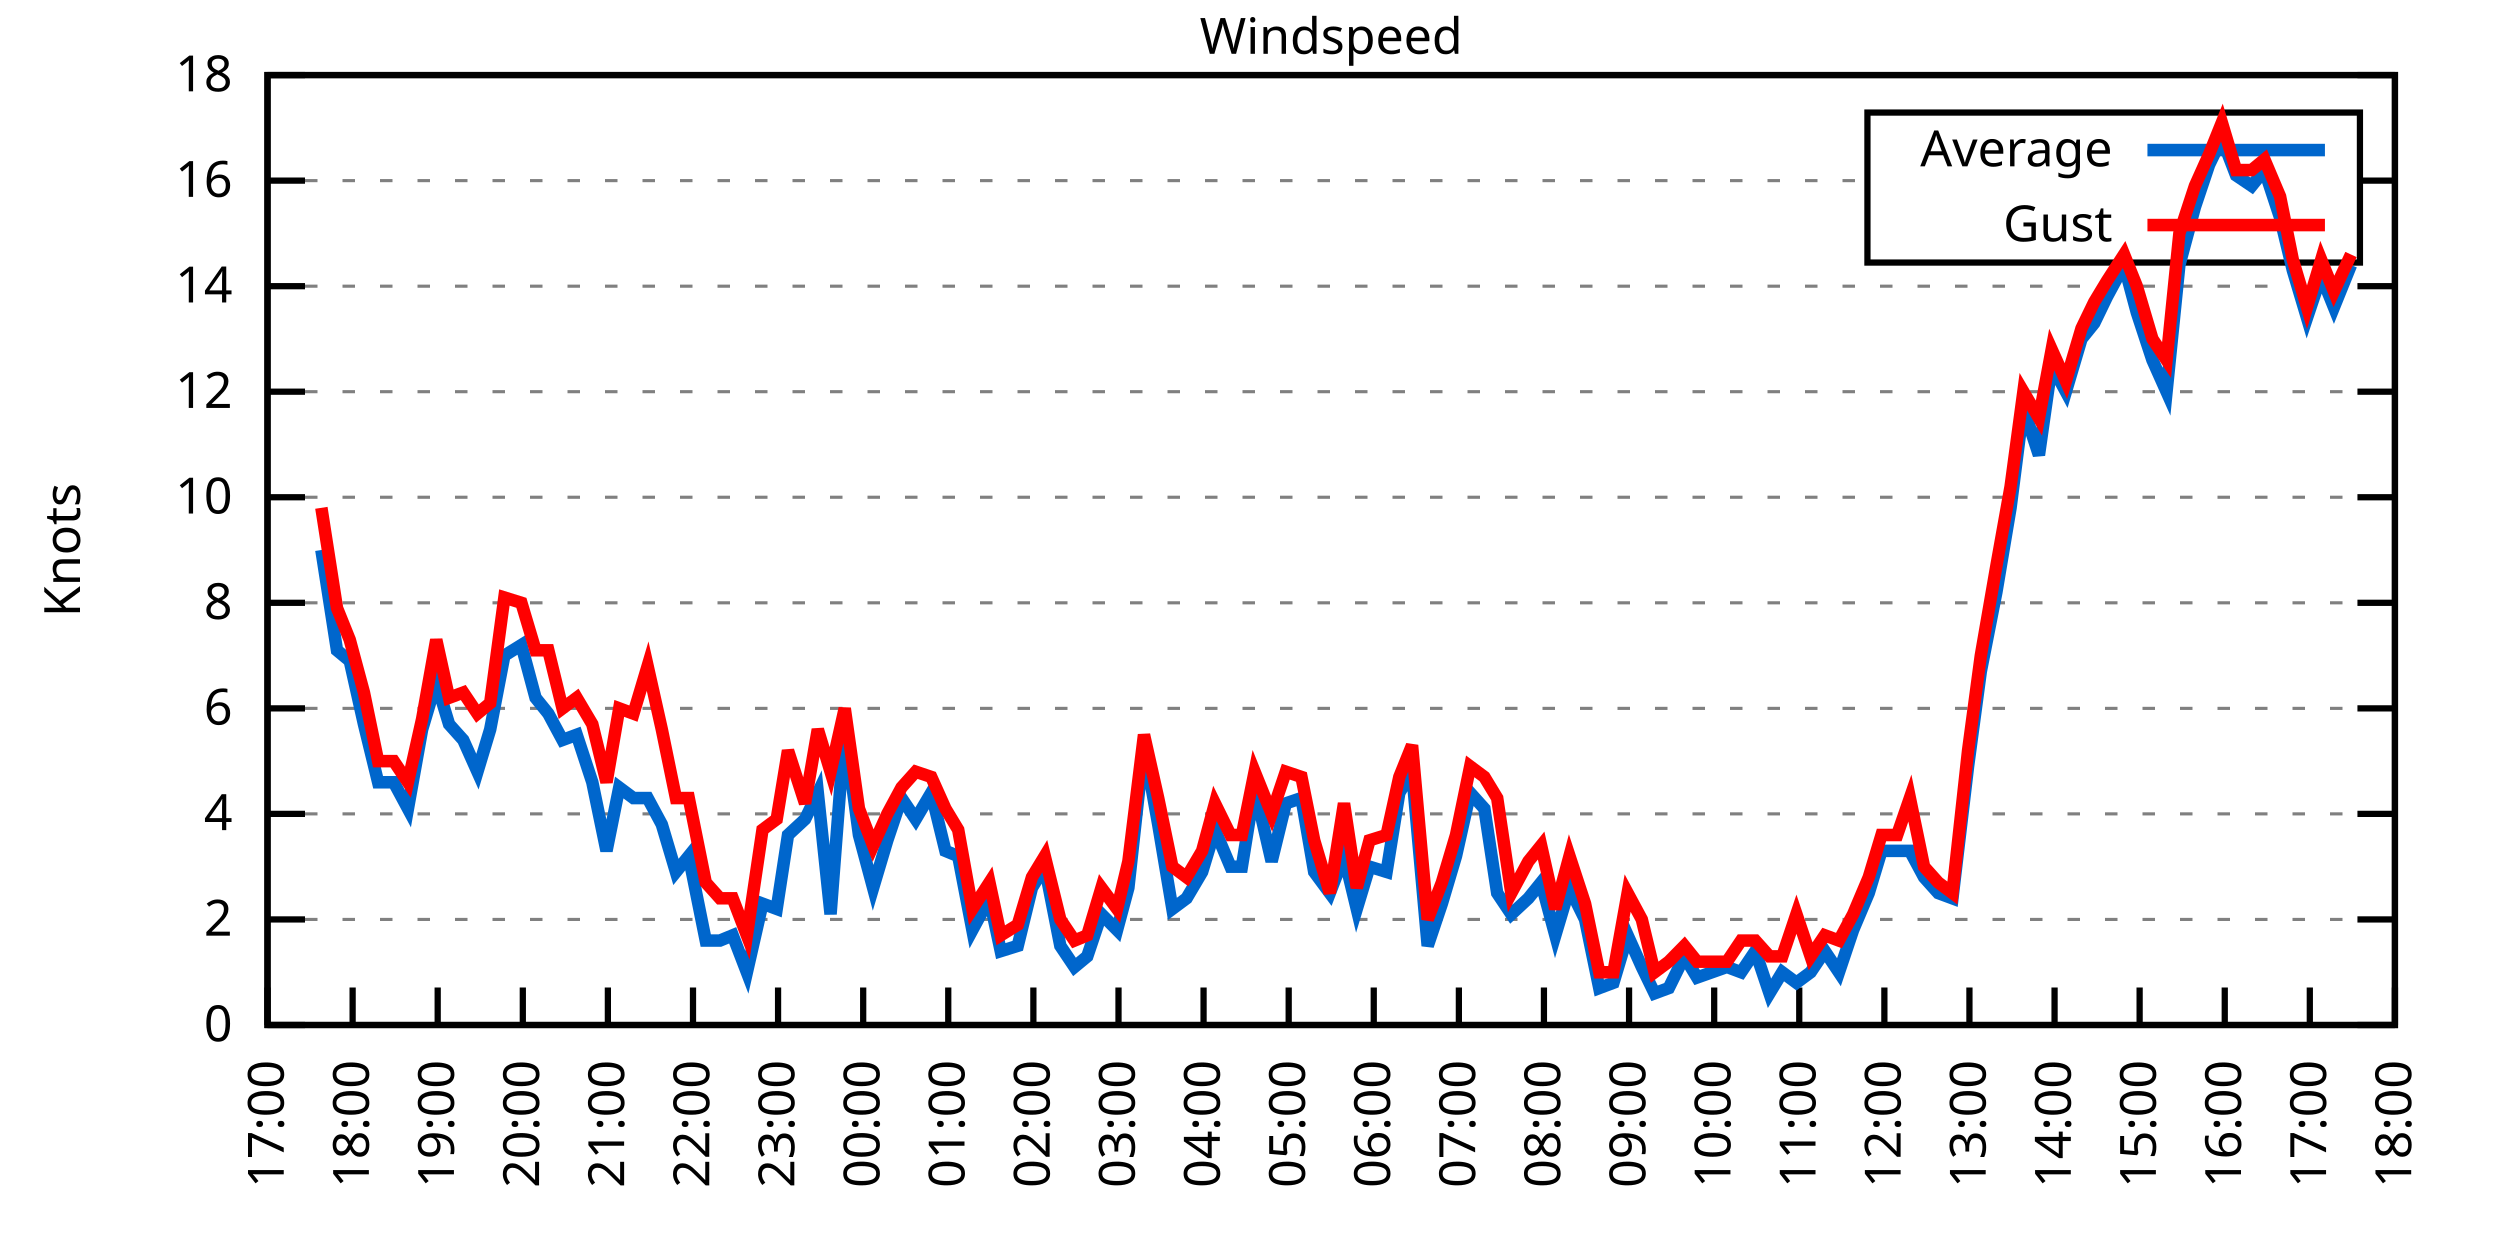
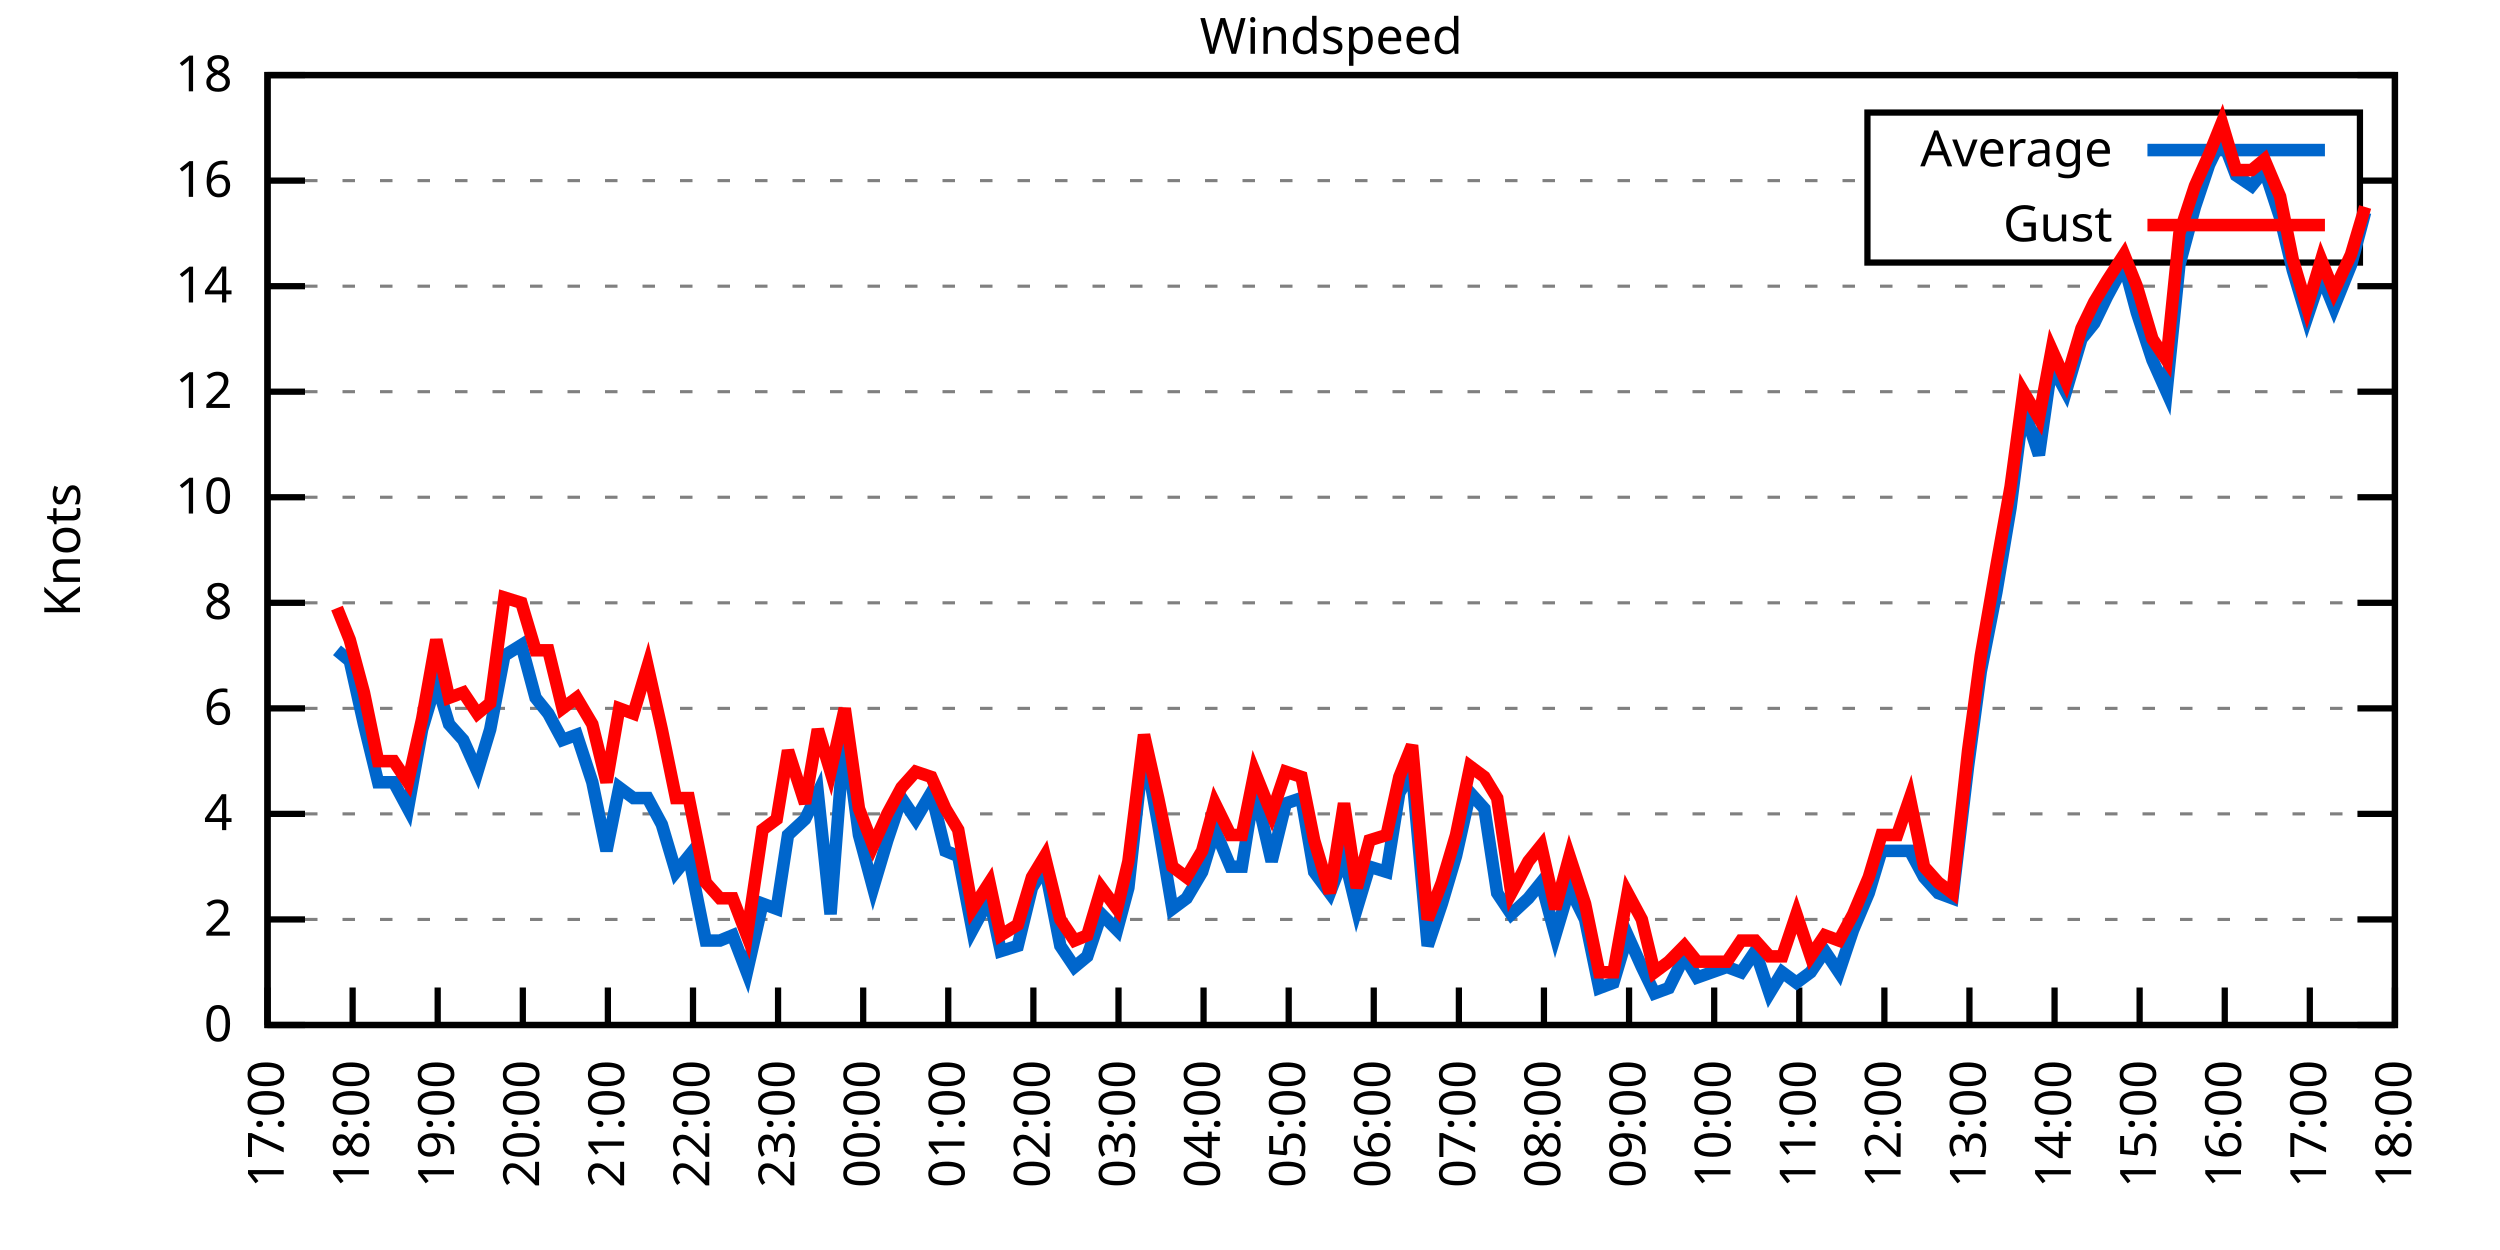
<svg xmlns="http://www.w3.org/2000/svg" xmlns:xlink="http://www.w3.org/1999/xlink" width="400" height="200" viewBox="0 0 400 200">
  <g id="gnuplot_canvas">
    <rect x="0" y="0" width="400" height="200" fill="none" />
    <defs>
      <circle id="gpDot" r="0.5" stroke-width="0.5" stroke="currentColor" />
      <path id="gpPt0" stroke-width="0.333" stroke="currentColor" d="M-1,0 h2 M0,-1 v2" />
      <path id="gpPt1" stroke-width="0.333" stroke="currentColor" d="M-1,-1 L1,1 M1,-1 L-1,1" />
      <path id="gpPt2" stroke-width="0.333" stroke="currentColor" d="M-1,0 L1,0 M0,-1 L0,1 M-1,-1 L1,1 M-1,1 L1,-1" />
      <rect id="gpPt3" stroke-width="0.333" stroke="currentColor" x="-1" y="-1" width="2" height="2" />
      <rect id="gpPt4" stroke-width="0.333" stroke="currentColor" fill="currentColor" x="-1" y="-1" width="2" height="2" />
      <circle id="gpPt5" stroke-width="0.333" stroke="currentColor" cx="0" cy="0" r="1" />
      <use xlink:href="#gpPt5" id="gpPt6" fill="currentColor" stroke="none" />
      <path id="gpPt7" stroke-width="0.333" stroke="currentColor" d="M0,-1.33 L-1.33,0.67 L1.33,0.67 z" />
      <use xlink:href="#gpPt7" id="gpPt8" fill="currentColor" stroke="none" />
      <use xlink:href="#gpPt7" id="gpPt9" stroke="currentColor" transform="rotate(180)" />
      <use xlink:href="#gpPt9" id="gpPt10" fill="currentColor" stroke="none" />
      <use xlink:href="#gpPt3" id="gpPt11" stroke="currentColor" transform="rotate(45)" />
      <use xlink:href="#gpPt11" id="gpPt12" fill="currentColor" stroke="none" />
      <path id="gpPt13" stroke-width="0.333" stroke="currentColor" d="M0,1.330 L1.265,0.411 L0.782,-1.067 L-0.782,-1.076 L-1.265,0.411 z" />
      <use xlink:href="#gpPt13" id="gpPt14" fill="currentColor" stroke="none" />
      <filter id="textbox" filterUnits="objectBoundingBox" x="0" y="0" height="1" width="1">
        <feFlood flood-color="white" flood-opacity="1" result="bgnd" />
        <feComposite in="SourceGraphic" in2="bgnd" operator="atop" />
      </filter>
      <filter id="greybox" filterUnits="objectBoundingBox" x="0" y="0" height="1" width="1">
        <feFlood flood-color="lightgrey" flood-opacity="1" result="grey" />
        <feComposite in="SourceGraphic" in2="grey" operator="atop" />
      </filter>
    </defs>
    <g fill="none" color="white" stroke="currentColor" stroke-width="1.00" stroke-linecap="butt" stroke-linejoin="miter">
</g>
    <g fill="none" color="black" stroke="currentColor" stroke-width="1.00" stroke-linecap="butt" stroke-linejoin="miter">
      <g stroke="none" shape-rendering="crispEdges">
        <polygon fill="rgb(255, 255, 255)" points="42.80,164.00 383.18,164.00 383.18,12.02 42.80,12.02 " />
      </g>
    </g>
    <g fill="none" color="black" stroke="currentColor" stroke-width="1.00" stroke-linecap="butt" stroke-linejoin="miter">
</g>
    <g fill="none" color="black" stroke="black" stroke-width="0.50" stroke-linecap="butt" stroke-linejoin="miter">
</g>
    <g fill="none" color="gray" stroke="currentColor" stroke-width="0.50" stroke-linecap="butt" stroke-linejoin="miter">
      <path stroke="gray" stroke-dasharray="2,4" class="gridline" d="M42.80,164.00 L383.19,164.00  " />
    </g>
    <g fill="none" color="gray" stroke="gray" stroke-width="1.00" stroke-linecap="butt" stroke-linejoin="miter">
</g>
    <g fill="none" color="black" stroke="currentColor" stroke-width="1.00" stroke-linecap="butt" stroke-linejoin="miter">
      <path stroke="black" d="M42.80,164.00 L48.80,164.00 M383.19,164.00 L377.19,164.00  " />
      <g transform="translate(37.20,166.60)" stroke="none" fill="black" font-family="Sans" font-size="8.00" text-anchor="end">
        <text>
          <tspan font-family="Sans"> 0</tspan>
        </text>
      </g>
    </g>
    <g fill="none" color="black" stroke="currentColor" stroke-width="1.00" stroke-linecap="butt" stroke-linejoin="miter">
</g>
    <g fill="none" color="black" stroke="black" stroke-width="0.50" stroke-linecap="butt" stroke-linejoin="miter">
</g>
    <g fill="none" color="gray" stroke="currentColor" stroke-width="0.50" stroke-linecap="butt" stroke-linejoin="miter">
      <path stroke="gray" stroke-dasharray="2,4" class="gridline" d="M42.80,147.11 L383.19,147.11  " />
    </g>
    <g fill="none" color="gray" stroke="gray" stroke-width="1.00" stroke-linecap="butt" stroke-linejoin="miter">
</g>
    <g fill="none" color="black" stroke="currentColor" stroke-width="1.00" stroke-linecap="butt" stroke-linejoin="miter">
      <path stroke="black" d="M42.80,147.11 L48.80,147.11 M383.19,147.11 L377.19,147.11  " />
      <g transform="translate(37.20,149.71)" stroke="none" fill="black" font-family="Sans" font-size="8.00" text-anchor="end">
        <text>
          <tspan font-family="Sans"> 2</tspan>
        </text>
      </g>
    </g>
    <g fill="none" color="black" stroke="currentColor" stroke-width="1.00" stroke-linecap="butt" stroke-linejoin="miter">
</g>
    <g fill="none" color="black" stroke="black" stroke-width="0.50" stroke-linecap="butt" stroke-linejoin="miter">
</g>
    <g fill="none" color="gray" stroke="currentColor" stroke-width="0.50" stroke-linecap="butt" stroke-linejoin="miter">
      <path stroke="gray" stroke-dasharray="2,4" class="gridline" d="M42.80,130.22 L383.19,130.22  " />
    </g>
    <g fill="none" color="gray" stroke="gray" stroke-width="1.00" stroke-linecap="butt" stroke-linejoin="miter">
</g>
    <g fill="none" color="black" stroke="currentColor" stroke-width="1.00" stroke-linecap="butt" stroke-linejoin="miter">
      <path stroke="black" d="M42.80,130.22 L48.80,130.22 M383.19,130.22 L377.19,130.22  " />
      <g transform="translate(37.20,132.82)" stroke="none" fill="black" font-family="Sans" font-size="8.00" text-anchor="end">
        <text>
          <tspan font-family="Sans"> 4</tspan>
        </text>
      </g>
    </g>
    <g fill="none" color="black" stroke="currentColor" stroke-width="1.00" stroke-linecap="butt" stroke-linejoin="miter">
</g>
    <g fill="none" color="black" stroke="black" stroke-width="0.50" stroke-linecap="butt" stroke-linejoin="miter">
</g>
    <g fill="none" color="gray" stroke="currentColor" stroke-width="0.50" stroke-linecap="butt" stroke-linejoin="miter">
      <path stroke="gray" stroke-dasharray="2,4" class="gridline" d="M42.80,113.34 L383.19,113.34  " />
    </g>
    <g fill="none" color="gray" stroke="gray" stroke-width="1.00" stroke-linecap="butt" stroke-linejoin="miter">
</g>
    <g fill="none" color="black" stroke="currentColor" stroke-width="1.00" stroke-linecap="butt" stroke-linejoin="miter">
      <path stroke="black" d="M42.80,113.34 L48.80,113.34 M383.19,113.34 L377.19,113.34  " />
      <g transform="translate(37.20,115.94)" stroke="none" fill="black" font-family="Sans" font-size="8.00" text-anchor="end">
        <text>
          <tspan font-family="Sans"> 6</tspan>
        </text>
      </g>
    </g>
    <g fill="none" color="black" stroke="currentColor" stroke-width="1.00" stroke-linecap="butt" stroke-linejoin="miter">
</g>
    <g fill="none" color="black" stroke="black" stroke-width="0.50" stroke-linecap="butt" stroke-linejoin="miter">
</g>
    <g fill="none" color="gray" stroke="currentColor" stroke-width="0.50" stroke-linecap="butt" stroke-linejoin="miter">
      <path stroke="gray" stroke-dasharray="2,4" class="gridline" d="M42.80,96.45 L383.19,96.45  " />
    </g>
    <g fill="none" color="gray" stroke="gray" stroke-width="1.00" stroke-linecap="butt" stroke-linejoin="miter">
</g>
    <g fill="none" color="black" stroke="currentColor" stroke-width="1.00" stroke-linecap="butt" stroke-linejoin="miter">
      <path stroke="black" d="M42.80,96.45 L48.80,96.45 M383.19,96.45 L377.19,96.45  " />
      <g transform="translate(37.20,99.05)" stroke="none" fill="black" font-family="Sans" font-size="8.00" text-anchor="end">
        <text>
          <tspan font-family="Sans"> 8</tspan>
        </text>
      </g>
    </g>
    <g fill="none" color="black" stroke="currentColor" stroke-width="1.00" stroke-linecap="butt" stroke-linejoin="miter">
</g>
    <g fill="none" color="black" stroke="black" stroke-width="0.50" stroke-linecap="butt" stroke-linejoin="miter">
</g>
    <g fill="none" color="gray" stroke="currentColor" stroke-width="0.50" stroke-linecap="butt" stroke-linejoin="miter">
      <path stroke="gray" stroke-dasharray="2,4" class="gridline" d="M42.80,79.56 L383.19,79.56  " />
    </g>
    <g fill="none" color="gray" stroke="gray" stroke-width="1.00" stroke-linecap="butt" stroke-linejoin="miter">
</g>
    <g fill="none" color="black" stroke="currentColor" stroke-width="1.00" stroke-linecap="butt" stroke-linejoin="miter">
      <path stroke="black" d="M42.80,79.56 L48.80,79.56 M383.19,79.56 L377.19,79.56  " />
      <g transform="translate(37.20,82.16)" stroke="none" fill="black" font-family="Sans" font-size="8.00" text-anchor="end">
        <text>
          <tspan font-family="Sans"> 10</tspan>
        </text>
      </g>
    </g>
    <g fill="none" color="black" stroke="currentColor" stroke-width="1.00" stroke-linecap="butt" stroke-linejoin="miter">
</g>
    <g fill="none" color="black" stroke="black" stroke-width="0.50" stroke-linecap="butt" stroke-linejoin="miter">
</g>
    <g fill="none" color="gray" stroke="currentColor" stroke-width="0.50" stroke-linecap="butt" stroke-linejoin="miter">
      <path stroke="gray" stroke-dasharray="2,4" class="gridline" d="M42.80,62.67 L383.19,62.67  " />
    </g>
    <g fill="none" color="gray" stroke="gray" stroke-width="1.00" stroke-linecap="butt" stroke-linejoin="miter">
</g>
    <g fill="none" color="black" stroke="currentColor" stroke-width="1.00" stroke-linecap="butt" stroke-linejoin="miter">
      <path stroke="black" d="M42.80,62.67 L48.80,62.67 M383.19,62.67 L377.19,62.67  " />
      <g transform="translate(37.20,65.27)" stroke="none" fill="black" font-family="Sans" font-size="8.00" text-anchor="end">
        <text>
          <tspan font-family="Sans"> 12</tspan>
        </text>
      </g>
    </g>
    <g fill="none" color="black" stroke="currentColor" stroke-width="1.00" stroke-linecap="butt" stroke-linejoin="miter">
</g>
    <g fill="none" color="black" stroke="black" stroke-width="0.50" stroke-linecap="butt" stroke-linejoin="miter">
</g>
    <g fill="none" color="gray" stroke="currentColor" stroke-width="0.50" stroke-linecap="butt" stroke-linejoin="miter">
      <path stroke="gray" stroke-dasharray="2,4" class="gridline" d="M42.80,45.79 L383.19,45.79  " />
    </g>
    <g fill="none" color="gray" stroke="gray" stroke-width="1.00" stroke-linecap="butt" stroke-linejoin="miter">
</g>
    <g fill="none" color="black" stroke="currentColor" stroke-width="1.00" stroke-linecap="butt" stroke-linejoin="miter">
      <path stroke="black" d="M42.80,45.79 L48.80,45.79 M383.19,45.79 L377.19,45.79  " />
      <g transform="translate(37.20,48.39)" stroke="none" fill="black" font-family="Sans" font-size="8.00" text-anchor="end">
        <text>
          <tspan font-family="Sans"> 14</tspan>
        </text>
      </g>
    </g>
    <g fill="none" color="black" stroke="currentColor" stroke-width="1.00" stroke-linecap="butt" stroke-linejoin="miter">
</g>
    <g fill="none" color="black" stroke="black" stroke-width="0.50" stroke-linecap="butt" stroke-linejoin="miter">
</g>
    <g fill="none" color="gray" stroke="currentColor" stroke-width="0.50" stroke-linecap="butt" stroke-linejoin="miter">
      <path stroke="gray" stroke-dasharray="2,4" class="gridline" d="M42.80,28.90 L298.79,28.90 M377.59,28.90 L383.19,28.90  " />
    </g>
    <g fill="none" color="gray" stroke="gray" stroke-width="1.00" stroke-linecap="butt" stroke-linejoin="miter">
</g>
    <g fill="none" color="black" stroke="currentColor" stroke-width="1.00" stroke-linecap="butt" stroke-linejoin="miter">
      <path stroke="black" d="M42.80,28.90 L48.80,28.90 M383.19,28.90 L377.19,28.90  " />
      <g transform="translate(37.20,31.50)" stroke="none" fill="black" font-family="Sans" font-size="8.00" text-anchor="end">
        <text>
          <tspan font-family="Sans"> 16</tspan>
        </text>
      </g>
    </g>
    <g fill="none" color="black" stroke="currentColor" stroke-width="1.00" stroke-linecap="butt" stroke-linejoin="miter">
</g>
    <g fill="none" color="black" stroke="black" stroke-width="0.50" stroke-linecap="butt" stroke-linejoin="miter">
</g>
    <g fill="none" color="gray" stroke="currentColor" stroke-width="0.50" stroke-linecap="butt" stroke-linejoin="miter">
      <path stroke="gray" stroke-dasharray="2,4" class="gridline" d="M42.80,12.01 L383.19,12.01  " />
    </g>
    <g fill="none" color="gray" stroke="gray" stroke-width="1.00" stroke-linecap="butt" stroke-linejoin="miter">
</g>
    <g fill="none" color="black" stroke="currentColor" stroke-width="1.00" stroke-linecap="butt" stroke-linejoin="miter">
      <path stroke="black" d="M42.80,12.01 L48.80,12.01 M383.19,12.01 L377.19,12.01  " />
      <g transform="translate(37.20,14.61)" stroke="none" fill="black" font-family="Sans" font-size="8.00" text-anchor="end">
        <text>
          <tspan font-family="Sans"> 18</tspan>
        </text>
      </g>
    </g>
    <g fill="none" color="black" stroke="currentColor" stroke-width="1.00" stroke-linecap="butt" stroke-linejoin="miter">
      <path stroke="black" d="M42.80,164.00 L42.80,158.00  " />
      <g transform="translate(45.40,169.60) rotate(270.00)" stroke="none" fill="black" font-family="Sans" font-size="8.00" text-anchor="end">
        <text>
          <tspan font-family="Sans">17:00</tspan>
        </text>
      </g>
    </g>
    <g fill="none" color="black" stroke="currentColor" stroke-width="1.00" stroke-linecap="butt" stroke-linejoin="miter">
      <path stroke="black" d="M56.42,164.00 L56.42,158.00  " />
      <g transform="translate(59.02,169.60) rotate(270.00)" stroke="none" fill="black" font-family="Sans" font-size="8.00" text-anchor="end">
        <text>
          <tspan font-family="Sans">18:00</tspan>
        </text>
      </g>
    </g>
    <g fill="none" color="black" stroke="currentColor" stroke-width="1.00" stroke-linecap="butt" stroke-linejoin="miter">
      <path stroke="black" d="M70.03,164.00 L70.03,158.00  " />
      <g transform="translate(72.63,169.60) rotate(270.00)" stroke="none" fill="black" font-family="Sans" font-size="8.00" text-anchor="end">
        <text>
          <tspan font-family="Sans">19:00</tspan>
        </text>
      </g>
    </g>
    <g fill="none" color="black" stroke="currentColor" stroke-width="1.00" stroke-linecap="butt" stroke-linejoin="miter">
      <path stroke="black" d="M83.65,164.00 L83.65,158.00  " />
      <g transform="translate(86.25,169.60) rotate(270.00)" stroke="none" fill="black" font-family="Sans" font-size="8.00" text-anchor="end">
        <text>
          <tspan font-family="Sans">20:00</tspan>
        </text>
      </g>
    </g>
    <g fill="none" color="black" stroke="currentColor" stroke-width="1.00" stroke-linecap="butt" stroke-linejoin="miter">
      <path stroke="black" d="M97.26,164.00 L97.26,158.00  " />
      <g transform="translate(99.86,169.60) rotate(270.00)" stroke="none" fill="black" font-family="Sans" font-size="8.00" text-anchor="end">
        <text>
          <tspan font-family="Sans">21:00</tspan>
        </text>
      </g>
    </g>
    <g fill="none" color="black" stroke="currentColor" stroke-width="1.00" stroke-linecap="butt" stroke-linejoin="miter">
      <path stroke="black" d="M110.88,164.00 L110.88,158.00  " />
      <g transform="translate(113.48,169.60) rotate(270.00)" stroke="none" fill="black" font-family="Sans" font-size="8.00" text-anchor="end">
        <text>
          <tspan font-family="Sans">22:00</tspan>
        </text>
      </g>
    </g>
    <g fill="none" color="black" stroke="currentColor" stroke-width="1.00" stroke-linecap="butt" stroke-linejoin="miter">
      <path stroke="black" d="M124.49,164.00 L124.49,158.00  " />
      <g transform="translate(127.09,169.60) rotate(270.00)" stroke="none" fill="black" font-family="Sans" font-size="8.00" text-anchor="end">
        <text>
          <tspan font-family="Sans">23:00</tspan>
        </text>
      </g>
    </g>
    <g fill="none" color="black" stroke="currentColor" stroke-width="1.00" stroke-linecap="butt" stroke-linejoin="miter">
      <path stroke="black" d="M138.11,164.00 L138.11,158.00  " />
      <g transform="translate(140.71,169.60) rotate(270.00)" stroke="none" fill="black" font-family="Sans" font-size="8.00" text-anchor="end">
        <text>
          <tspan font-family="Sans">00:00</tspan>
        </text>
      </g>
    </g>
    <g fill="none" color="black" stroke="currentColor" stroke-width="1.00" stroke-linecap="butt" stroke-linejoin="miter">
      <path stroke="black" d="M151.72,164.00 L151.72,158.00  " />
      <g transform="translate(154.32,169.60) rotate(270.00)" stroke="none" fill="black" font-family="Sans" font-size="8.00" text-anchor="end">
        <text>
          <tspan font-family="Sans">01:00</tspan>
        </text>
      </g>
    </g>
    <g fill="none" color="black" stroke="currentColor" stroke-width="1.00" stroke-linecap="butt" stroke-linejoin="miter">
      <path stroke="black" d="M165.34,164.00 L165.34,158.00  " />
      <g transform="translate(167.94,169.60) rotate(270.00)" stroke="none" fill="black" font-family="Sans" font-size="8.00" text-anchor="end">
        <text>
          <tspan font-family="Sans">02:00</tspan>
        </text>
      </g>
    </g>
    <g fill="none" color="black" stroke="currentColor" stroke-width="1.00" stroke-linecap="butt" stroke-linejoin="miter">
      <path stroke="black" d="M178.96,164.00 L178.96,158.00  " />
      <g transform="translate(181.56,169.60) rotate(270.00)" stroke="none" fill="black" font-family="Sans" font-size="8.00" text-anchor="end">
        <text>
          <tspan font-family="Sans">03:00</tspan>
        </text>
      </g>
    </g>
    <g fill="none" color="black" stroke="currentColor" stroke-width="1.00" stroke-linecap="butt" stroke-linejoin="miter">
      <path stroke="black" d="M192.57,164.00 L192.57,158.00  " />
      <g transform="translate(195.17,169.60) rotate(270.00)" stroke="none" fill="black" font-family="Sans" font-size="8.00" text-anchor="end">
        <text>
          <tspan font-family="Sans">04:00</tspan>
        </text>
      </g>
    </g>
    <g fill="none" color="black" stroke="currentColor" stroke-width="1.00" stroke-linecap="butt" stroke-linejoin="miter">
      <path stroke="black" d="M206.19,164.00 L206.19,158.00  " />
      <g transform="translate(208.79,169.60) rotate(270.00)" stroke="none" fill="black" font-family="Sans" font-size="8.00" text-anchor="end">
        <text>
          <tspan font-family="Sans">05:00</tspan>
        </text>
      </g>
    </g>
    <g fill="none" color="black" stroke="currentColor" stroke-width="1.00" stroke-linecap="butt" stroke-linejoin="miter">
      <path stroke="black" d="M219.80,164.00 L219.80,158.00  " />
      <g transform="translate(222.40,169.60) rotate(270.00)" stroke="none" fill="black" font-family="Sans" font-size="8.00" text-anchor="end">
        <text>
          <tspan font-family="Sans">06:00</tspan>
        </text>
      </g>
    </g>
    <g fill="none" color="black" stroke="currentColor" stroke-width="1.00" stroke-linecap="butt" stroke-linejoin="miter">
      <path stroke="black" d="M233.42,164.00 L233.42,158.00  " />
      <g transform="translate(236.02,169.60) rotate(270.00)" stroke="none" fill="black" font-family="Sans" font-size="8.00" text-anchor="end">
        <text>
          <tspan font-family="Sans">07:00</tspan>
        </text>
      </g>
    </g>
    <g fill="none" color="black" stroke="currentColor" stroke-width="1.00" stroke-linecap="butt" stroke-linejoin="miter">
      <path stroke="black" d="M247.03,164.00 L247.03,158.00  " />
      <g transform="translate(249.63,169.60) rotate(270.00)" stroke="none" fill="black" font-family="Sans" font-size="8.00" text-anchor="end">
        <text>
          <tspan font-family="Sans">08:00</tspan>
        </text>
      </g>
    </g>
    <g fill="none" color="black" stroke="currentColor" stroke-width="1.00" stroke-linecap="butt" stroke-linejoin="miter">
      <path stroke="black" d="M260.65,164.00 L260.65,158.00  " />
      <g transform="translate(263.25,169.60) rotate(270.00)" stroke="none" fill="black" font-family="Sans" font-size="8.00" text-anchor="end">
        <text>
          <tspan font-family="Sans">09:00</tspan>
        </text>
      </g>
    </g>
    <g fill="none" color="black" stroke="currentColor" stroke-width="1.00" stroke-linecap="butt" stroke-linejoin="miter">
      <path stroke="black" d="M274.27,164.00 L274.27,158.00  " />
      <g transform="translate(276.87,169.60) rotate(270.00)" stroke="none" fill="black" font-family="Sans" font-size="8.00" text-anchor="end">
        <text>
          <tspan font-family="Sans">10:00</tspan>
        </text>
      </g>
    </g>
    <g fill="none" color="black" stroke="currentColor" stroke-width="1.00" stroke-linecap="butt" stroke-linejoin="miter">
      <path stroke="black" d="M287.88,164.00 L287.88,158.00  " />
      <g transform="translate(290.48,169.60) rotate(270.00)" stroke="none" fill="black" font-family="Sans" font-size="8.00" text-anchor="end">
        <text>
          <tspan font-family="Sans">11:00</tspan>
        </text>
      </g>
    </g>
    <g fill="none" color="black" stroke="currentColor" stroke-width="1.00" stroke-linecap="butt" stroke-linejoin="miter">
      <path stroke="black" d="M301.50,164.00 L301.50,158.00  " />
      <g transform="translate(304.10,169.60) rotate(270.00)" stroke="none" fill="black" font-family="Sans" font-size="8.00" text-anchor="end">
        <text>
          <tspan font-family="Sans">12:00</tspan>
        </text>
      </g>
    </g>
    <g fill="none" color="black" stroke="currentColor" stroke-width="1.00" stroke-linecap="butt" stroke-linejoin="miter">
      <path stroke="black" d="M315.11,164.00 L315.11,158.00  " />
      <g transform="translate(317.71,169.60) rotate(270.00)" stroke="none" fill="black" font-family="Sans" font-size="8.00" text-anchor="end">
        <text>
          <tspan font-family="Sans">13:00</tspan>
        </text>
      </g>
    </g>
    <g fill="none" color="black" stroke="currentColor" stroke-width="1.00" stroke-linecap="butt" stroke-linejoin="miter">
      <path stroke="black" d="M328.73,164.00 L328.73,158.00  " />
      <g transform="translate(331.33,169.60) rotate(270.00)" stroke="none" fill="black" font-family="Sans" font-size="8.00" text-anchor="end">
        <text>
          <tspan font-family="Sans">14:00</tspan>
        </text>
      </g>
    </g>
    <g fill="none" color="black" stroke="currentColor" stroke-width="1.00" stroke-linecap="butt" stroke-linejoin="miter">
      <path stroke="black" d="M342.34,164.00 L342.34,158.00  " />
      <g transform="translate(344.94,169.60) rotate(270.00)" stroke="none" fill="black" font-family="Sans" font-size="8.00" text-anchor="end">
        <text>
          <tspan font-family="Sans">15:00</tspan>
        </text>
      </g>
    </g>
    <g fill="none" color="black" stroke="currentColor" stroke-width="1.00" stroke-linecap="butt" stroke-linejoin="miter">
      <path stroke="black" d="M355.96,164.00 L355.96,158.00  " />
      <g transform="translate(358.56,169.60) rotate(270.00)" stroke="none" fill="black" font-family="Sans" font-size="8.00" text-anchor="end">
        <text>
          <tspan font-family="Sans">16:00</tspan>
        </text>
      </g>
    </g>
    <g fill="none" color="black" stroke="currentColor" stroke-width="1.00" stroke-linecap="butt" stroke-linejoin="miter">
      <path stroke="black" d="M369.57,164.00 L369.57,158.00  " />
      <g transform="translate(372.17,169.60) rotate(270.00)" stroke="none" fill="black" font-family="Sans" font-size="8.00" text-anchor="end">
        <text>
          <tspan font-family="Sans">17:00</tspan>
        </text>
      </g>
    </g>
    <g fill="none" color="black" stroke="currentColor" stroke-width="1.00" stroke-linecap="butt" stroke-linejoin="miter">
      <path stroke="black" d="M383.19,164.00 L383.19,158.00  " />
      <g transform="translate(385.79,169.60) rotate(270.00)" stroke="none" fill="black" font-family="Sans" font-size="8.00" text-anchor="end">
        <text>
          <tspan font-family="Sans">18:00</tspan>
        </text>
      </g>
    </g>
    <g fill="none" color="black" stroke="currentColor" stroke-width="1.00" stroke-linecap="butt" stroke-linejoin="miter">
</g>
    <g fill="none" color="black" stroke="currentColor" stroke-width="1.00" stroke-linecap="butt" stroke-linejoin="miter">
      <path stroke="black" d="M42.80,12.01 L42.80,164.00 L383.19,164.00 L383.19,12.01 L42.80,12.01 Z  " />
    </g>
    <g fill="none" color="black" stroke="currentColor" stroke-width="1.00" stroke-linecap="butt" stroke-linejoin="miter">
</g>
    <g fill="none" color="black" stroke="currentColor" stroke-width="1.00" stroke-linecap="butt" stroke-linejoin="miter">
      <path stroke="black" d="M298.79,42.01 L298.79,18.01 L377.59,18.01 L377.59,42.01 L298.79,42.01 Z  " />
    </g>
    <g id="Windspeed_plot_1">
      <g fill="none" color="white" stroke="black" stroke-width="2.00" stroke-linecap="butt" stroke-linejoin="miter">
</g>
      <g fill="none" color="black" stroke="currentColor" stroke-width="2.00" stroke-linecap="butt" stroke-linejoin="miter">
        <g transform="translate(337.99,26.61)" stroke="none" fill="black" font-family="Sans" font-size="8.00" text-anchor="end">
          <text>
            <tspan font-family="Sans">Average</tspan>
          </text>
        </g>
      </g>
      <g fill="none" color="black" stroke="currentColor" stroke-width="2.00" stroke-linecap="butt" stroke-linejoin="miter">
-         <path stroke="rgb(  0, 102, 204)" d="M343.59,24.01 L371.99,24.01 M51.42,88.00 L53.92,104.05 L55.96,105.74 L58.23,115.87 L60.50,125.16 L63.00,125.16   L65.27,129.38 L67.54,116.71 L69.80,109.11 L71.85,115.87 L74.12,118.40 L76.39,123.47 L78.43,116.71 L80.70,104.89   L83.42,103.20 L85.69,111.65 L87.73,114.18 L90.00,118.40 L92.27,117.56 L94.77,125.16 L97.04,136.14 L99.08,126.00   L101.35,127.69 L103.62,127.69 L105.89,131.91 L108.15,139.51 L110.20,136.98 L112.92,150.49 L115.19,150.49 L117.23,149.65   L119.50,155.56 L122.00,144.58 L124.27,145.42 L126.08,133.60 L128.81,131.07 L130.85,126.85 L132.89,146.27 L135.16,116.71   L137.43,133.60 L139.70,142.05 L141.97,134.45 L144.24,127.69 L146.51,131.07 L149.00,126.85 L151.27,136.14 L153.31,136.98   L155.58,148.80 L158.31,143.73 L160.12,152.18 L162.84,151.33 L165.11,142.05 L167.16,138.67 L169.65,151.33 L171.92,154.71   L173.96,153.02 L176.23,146.27 L178.73,148.80 L180.54,142.05 L183.04,119.25 L185.31,131.91 L187.58,145.42 L189.85,143.73   L192.34,139.51 L194.39,132.76 L196.88,138.67 L198.70,138.67 L200.74,126.00 L203.46,137.82 L205.73,128.54 L208.23,127.69   L210.27,139.51 L212.77,142.89 L215.04,136.98 L217.08,145.42 L219.12,138.67 L221.85,139.51 L223.89,126.85 L225.93,123.47   L228.43,151.33 L230.70,144.58 L232.96,136.98 L235.23,126.85 L237.50,129.38 L239.55,142.89 L241.81,146.27 L244.54,143.73   L246.58,141.20 L248.85,149.65 L251.12,142.05 L253.61,147.11 L255.88,158.09 L258.15,157.24 L260.42,149.65 L262.69,154.71   L264.73,158.93 L267.00,158.09 L269.50,153.02 L271.54,156.40 L276.31,154.71 L278.58,155.56 L280.85,152.18 L283.12,158.93   L285.16,155.56 L287.43,157.24 L289.70,155.56 L291.97,152.18 L294.23,155.56 L296.50,148.80 L299.00,142.89 L301.04,136.14   L303.54,136.14 L305.58,136.14 L307.85,140.36 L310.12,142.89 L312.39,143.73 L314.89,122.62 L316.93,107.43 L319.42,94.76   L321.69,81.25 L323.74,65.21 L326.23,72.81 L328.27,58.45 L330.54,62.67 L333.04,54.23 L335.08,51.70 L337.12,47.47   L339.85,42.41 L341.89,50.01 L344.39,57.61 L346.65,62.67 L348.70,42.41 L351.19,33.12 L353.46,26.36 L355.50,22.14   L357.77,28.05 L360.27,29.74 L362.31,27.21 L364.81,34.81 L366.85,43.25 L369.12,50.85 L371.39,44.10 L373.43,49.16   L376.16,42.41  " />
+         <path stroke="rgb(  0, 102, 204)" d="M343.59,24.01 L371.99,24.01 M53.92,104.05 L55.96,105.74 L58.23,115.87 L60.50,125.16 L63.00,125.16 L65.27,129.38   L67.54,116.71 L69.80,109.11 L71.85,115.87 L74.12,118.40 L76.39,123.47 L78.43,116.71 L80.70,104.89 L83.42,103.20   L85.69,111.65 L87.73,114.18 L90.00,118.40 L92.27,117.56 L94.77,125.16 L97.04,136.14 L99.08,126.00 L101.35,127.69   L103.62,127.69 L105.89,131.91 L108.15,139.51 L110.20,136.98 L112.92,150.49 L115.19,150.49 L117.23,149.65 L119.50,155.56   L122.00,144.58 L124.27,145.42 L126.08,133.60 L128.81,131.07 L130.85,126.85 L132.89,146.27 L135.16,116.71 L137.43,133.60   L139.70,142.05 L141.97,134.45 L144.24,127.69 L146.51,131.07 L149.00,126.85 L151.27,136.14 L153.31,136.98 L155.58,148.80   L158.31,143.73 L160.12,152.18 L162.84,151.33 L165.11,142.05 L167.16,138.67 L169.65,151.33 L171.92,154.71 L173.96,153.02   L176.23,146.27 L178.73,148.80 L180.54,142.05 L183.04,119.25 L185.31,131.91 L187.58,145.42 L189.85,143.73 L192.34,139.51   L194.39,132.76 L196.88,138.67 L198.70,138.67 L200.74,126.00 L203.46,137.82 L205.73,128.54 L208.23,127.69 L210.27,139.51   L212.77,142.89 L215.04,136.98 L217.08,145.42 L219.12,138.67 L221.85,139.51 L223.89,126.85 L225.93,123.47 L228.43,151.33   L230.70,144.58 L232.96,136.98 L235.23,126.85 L237.50,129.38 L239.55,142.89 L241.81,146.27 L244.54,143.73 L246.58,141.20   L248.85,149.65 L251.12,142.05 L253.61,147.11 L255.88,158.09 L258.15,157.24 L260.42,149.65 L262.69,154.71 L264.73,158.93   L267.00,158.09 L269.50,153.02 L271.54,156.40 L276.31,154.71 L278.58,155.56 L280.85,152.18 L283.12,158.93 L285.16,155.56   L287.43,157.24 L289.70,155.56 L291.97,152.18 L294.23,155.56 L296.50,148.80 L299.00,142.89 L301.04,136.14 L303.54,136.14   L305.58,136.14 L307.85,140.36 L310.12,142.89 L312.39,143.73 L314.89,122.62 L316.93,107.43 L319.42,94.76 L321.69,81.25   L323.74,65.21 L326.23,72.81 L328.27,58.45 L330.54,62.67 L333.04,54.23 L335.08,51.70 L337.12,47.47 L339.85,42.41   L341.89,50.01 L344.39,57.61 L346.65,62.67 L348.70,42.41 L351.19,33.12 L353.46,26.36 L355.50,22.14 L357.77,28.05   L360.27,29.74 L362.31,27.21 L364.81,34.81 L366.85,43.25 L369.12,50.85 L371.39,44.10 L373.43,49.16 L376.16,42.41   L378.42,33.96  " />
      </g>
    </g>
    <g id="Windspeed_plot_2">
      <g fill="none" color="black" stroke="currentColor" stroke-width="2.00" stroke-linecap="butt" stroke-linejoin="miter">
        <g transform="translate(337.99,38.61)" stroke="none" fill="black" font-family="Sans" font-size="8.00" text-anchor="end">
          <text>
            <tspan font-family="Sans">Gust</tspan>
          </text>
        </g>
      </g>
      <g fill="none" color="black" stroke="currentColor" stroke-width="2.00" stroke-linecap="butt" stroke-linejoin="miter">
-         <path stroke="rgb(255,   0,   0)" d="M343.59,36.01 L371.99,36.01 M51.42,81.25 L53.92,97.29 L55.96,102.36 L58.23,110.80 L60.50,121.78 L63.00,121.78   L65.27,125.16 L67.54,115.03 L69.80,102.36 L71.85,111.65 L74.12,110.80 L76.39,114.18 L78.43,112.49 L80.70,95.60   L83.42,96.45 L85.69,104.05 L87.73,104.05 L90.00,113.34 L92.27,111.65 L94.77,115.87 L97.04,125.16 L99.08,113.34   L101.35,114.18 L103.62,106.58 L105.89,116.71 L108.15,127.69 L110.20,127.69 L112.92,141.20 L115.19,143.73 L117.23,143.73   L119.50,149.65 L122.00,132.76 L124.27,131.07 L126.08,120.09 L128.81,128.54 L130.85,116.71 L132.89,123.47 L135.16,113.34   L137.43,129.38 L139.70,135.29 L141.97,130.22 L144.24,126.00 L146.51,123.47 L149.00,124.31 L151.27,129.38 L153.31,132.76   L155.58,145.42 L158.31,141.20 L160.12,149.65 L162.84,147.96 L165.11,140.36 L167.16,136.98 L169.65,147.11 L171.92,150.49   L173.96,149.65 L176.23,142.05 L178.73,145.42 L180.54,137.82 L183.04,117.56 L185.31,127.69 L187.58,138.67 L189.85,140.36   L192.34,136.14 L194.39,128.54 L196.88,133.60 L198.70,133.60 L200.74,123.47 L203.46,130.22 L205.73,123.47 L208.23,124.31   L210.27,134.45 L212.77,142.89 L215.04,128.54 L217.08,142.05 L219.12,134.45 L221.85,133.60 L223.89,124.31 L225.93,119.25   L228.43,147.11 L230.70,141.20 L232.96,133.60 L235.23,122.62 L237.50,124.31 L239.55,127.69 L241.81,142.89 L244.54,137.82   L246.58,135.29 L248.85,145.42 L251.12,136.98 L253.61,144.58 L255.88,155.56 L258.15,155.56 L260.42,142.89 L262.69,147.11   L264.73,155.56 L267.00,153.87 L269.50,151.33 L271.54,153.87 L276.31,153.87 L278.58,150.49 L280.85,150.49 L283.12,153.02   L285.16,153.02 L287.43,146.27 L289.70,153.02 L291.97,149.65 L294.23,150.49 L296.50,146.27 L299.00,140.36 L301.04,133.60   L303.54,133.60 L305.58,127.69 L307.85,138.67 L310.12,141.20 L312.39,142.89 L314.89,120.09 L316.93,104.89 L319.42,90.54   L321.69,77.87 L323.74,62.67 L326.23,66.90 L328.27,55.92 L330.54,60.98 L333.04,52.54 L335.08,48.32 L337.12,44.94   L339.85,40.72 L341.89,45.79 L344.39,54.23 L346.65,57.61 L348.70,37.34 L351.19,29.74 L353.46,24.68 L355.50,19.61   L357.77,27.21 L360.27,27.21 L362.31,25.52 L364.81,31.43 L366.85,41.56 L369.12,49.16 L371.39,41.56 L373.43,46.63   L376.16,40.72  " />
+         <path stroke="rgb(255,   0,   0)" d="M343.59,36.01 L371.99,36.01 M53.92,97.29 L55.96,102.36 L58.23,110.80 L60.50,121.78 L63.00,121.78 L65.27,125.16   L67.54,115.03 L69.80,102.36 L71.85,111.65 L74.12,110.80 L76.39,114.18 L78.43,112.49 L80.70,95.60 L83.42,96.45   L85.69,104.05 L87.73,104.05 L90.00,113.34 L92.27,111.65 L94.77,115.87 L97.04,125.16 L99.08,113.34 L101.35,114.18   L103.62,106.58 L105.89,116.71 L108.15,127.69 L110.20,127.69 L112.92,141.20 L115.19,143.73 L117.23,143.73 L119.50,149.65   L122.00,132.76 L124.27,131.07 L126.08,120.09 L128.81,128.54 L130.85,116.71 L132.89,123.47 L135.16,113.34 L137.43,129.38   L139.70,135.29 L141.97,130.22 L144.24,126.00 L146.51,123.47 L149.00,124.31 L151.27,129.38 L153.31,132.76 L155.58,145.42   L158.31,141.20 L160.12,149.65 L162.84,147.96 L165.11,140.36 L167.16,136.98 L169.65,147.11 L171.92,150.49 L173.96,149.65   L176.23,142.05 L178.73,145.42 L180.54,137.82 L183.04,117.56 L185.31,127.69 L187.58,138.67 L189.85,140.36 L192.34,136.14   L194.39,128.54 L196.88,133.60 L198.70,133.60 L200.74,123.47 L203.46,130.22 L205.73,123.47 L208.23,124.31 L210.27,134.45   L212.77,142.89 L215.04,128.54 L217.08,142.05 L219.12,134.45 L221.85,133.60 L223.89,124.31 L225.93,119.25 L228.43,147.11   L230.70,141.20 L232.96,133.60 L235.23,122.62 L237.50,124.31 L239.55,127.69 L241.81,142.89 L244.54,137.82 L246.58,135.29   L248.85,145.42 L251.12,136.98 L253.61,144.58 L255.88,155.56 L258.15,155.56 L260.42,142.89 L262.69,147.11 L264.73,155.56   L267.00,153.87 L269.50,151.33 L271.54,153.87 L276.31,153.87 L278.58,150.49 L280.85,150.49 L283.12,153.02 L285.16,153.02   L287.43,146.27 L289.70,153.02 L291.97,149.65 L294.23,150.49 L296.50,146.27 L299.00,140.36 L301.04,133.60 L303.54,133.60   L305.58,127.69 L307.85,138.67 L310.12,141.20 L312.39,142.89 L314.89,120.09 L316.93,104.89 L319.42,90.54 L321.69,77.87   L323.74,62.67 L326.23,66.90 L328.27,55.92 L330.54,60.98 L333.04,52.54 L335.08,48.32 L337.12,44.94 L339.85,40.72   L341.89,45.79 L344.39,54.23 L346.65,57.61 L348.70,37.34 L351.19,29.74 L353.46,24.68 L355.50,19.61 L357.77,27.21   L360.27,27.21 L362.31,25.52 L364.81,31.43 L366.85,41.56 L369.12,49.16 L371.39,41.56 L373.43,46.63 L376.16,40.72   L378.42,33.12  " />
      </g>
    </g>
    <g fill="none" color="black" stroke="currentColor" stroke-width="2.00" stroke-linecap="butt" stroke-linejoin="miter">
</g>
    <g fill="none" color="black" stroke="black" stroke-width="1.00" stroke-linecap="butt" stroke-linejoin="miter">
</g>
    <g fill="none" color="black" stroke="currentColor" stroke-width="1.00" stroke-linecap="butt" stroke-linejoin="miter">
      <path stroke="black" d="M42.80,12.01 L42.80,164.00 L383.19,164.00 L383.19,12.01 L42.80,12.01 Z  " />
      <g transform="translate(12.80,88.01) rotate(270.00)" stroke="none" fill="black" font-family="Sans" font-size="8.00" text-anchor="middle">
        <text>
          <tspan font-family="Sans">Knots</tspan>
        </text>
      </g>
    </g>
    <g fill="none" color="black" stroke="currentColor" stroke-width="1.00" stroke-linecap="butt" stroke-linejoin="miter">
</g>
    <g fill="none" color="black" stroke="currentColor" stroke-width="1.00" stroke-linecap="butt" stroke-linejoin="miter">
      <g transform="translate(212.99,8.61)" stroke="none" fill="black" font-family="Sans" font-size="8.00" text-anchor="middle">
        <text>
          <tspan font-family="Sans">Windspeed</tspan>
        </text>
      </g>
    </g>
    <g fill="none" color="black" stroke="currentColor" stroke-width="1.00" stroke-linecap="butt" stroke-linejoin="miter">
</g>
  </g>
</svg>
